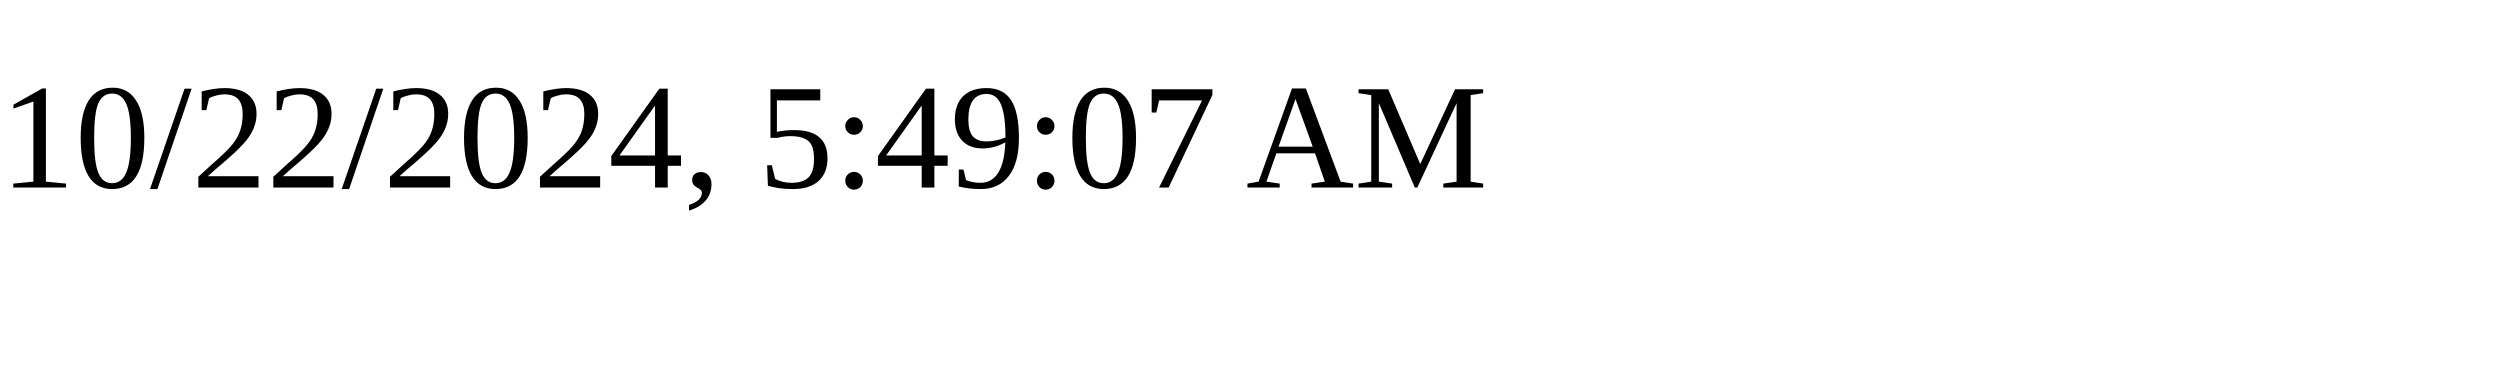
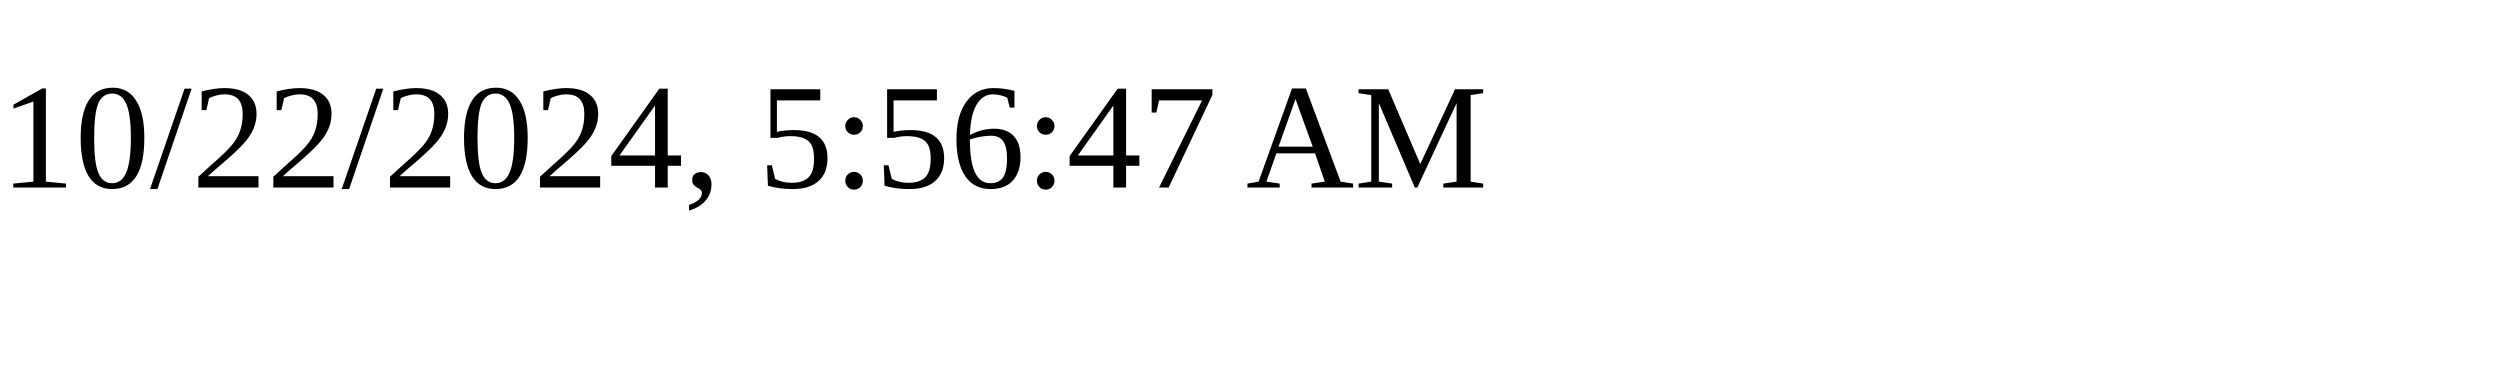
<svg xmlns="http://www.w3.org/2000/svg" height="30" width="200">
-   <text x="0" y="15">10/22/2024, 5:49:07 AM</text>
+   <text x="0" y="15">10/22/2024, 5:56:47 AM</text>
</svg>
